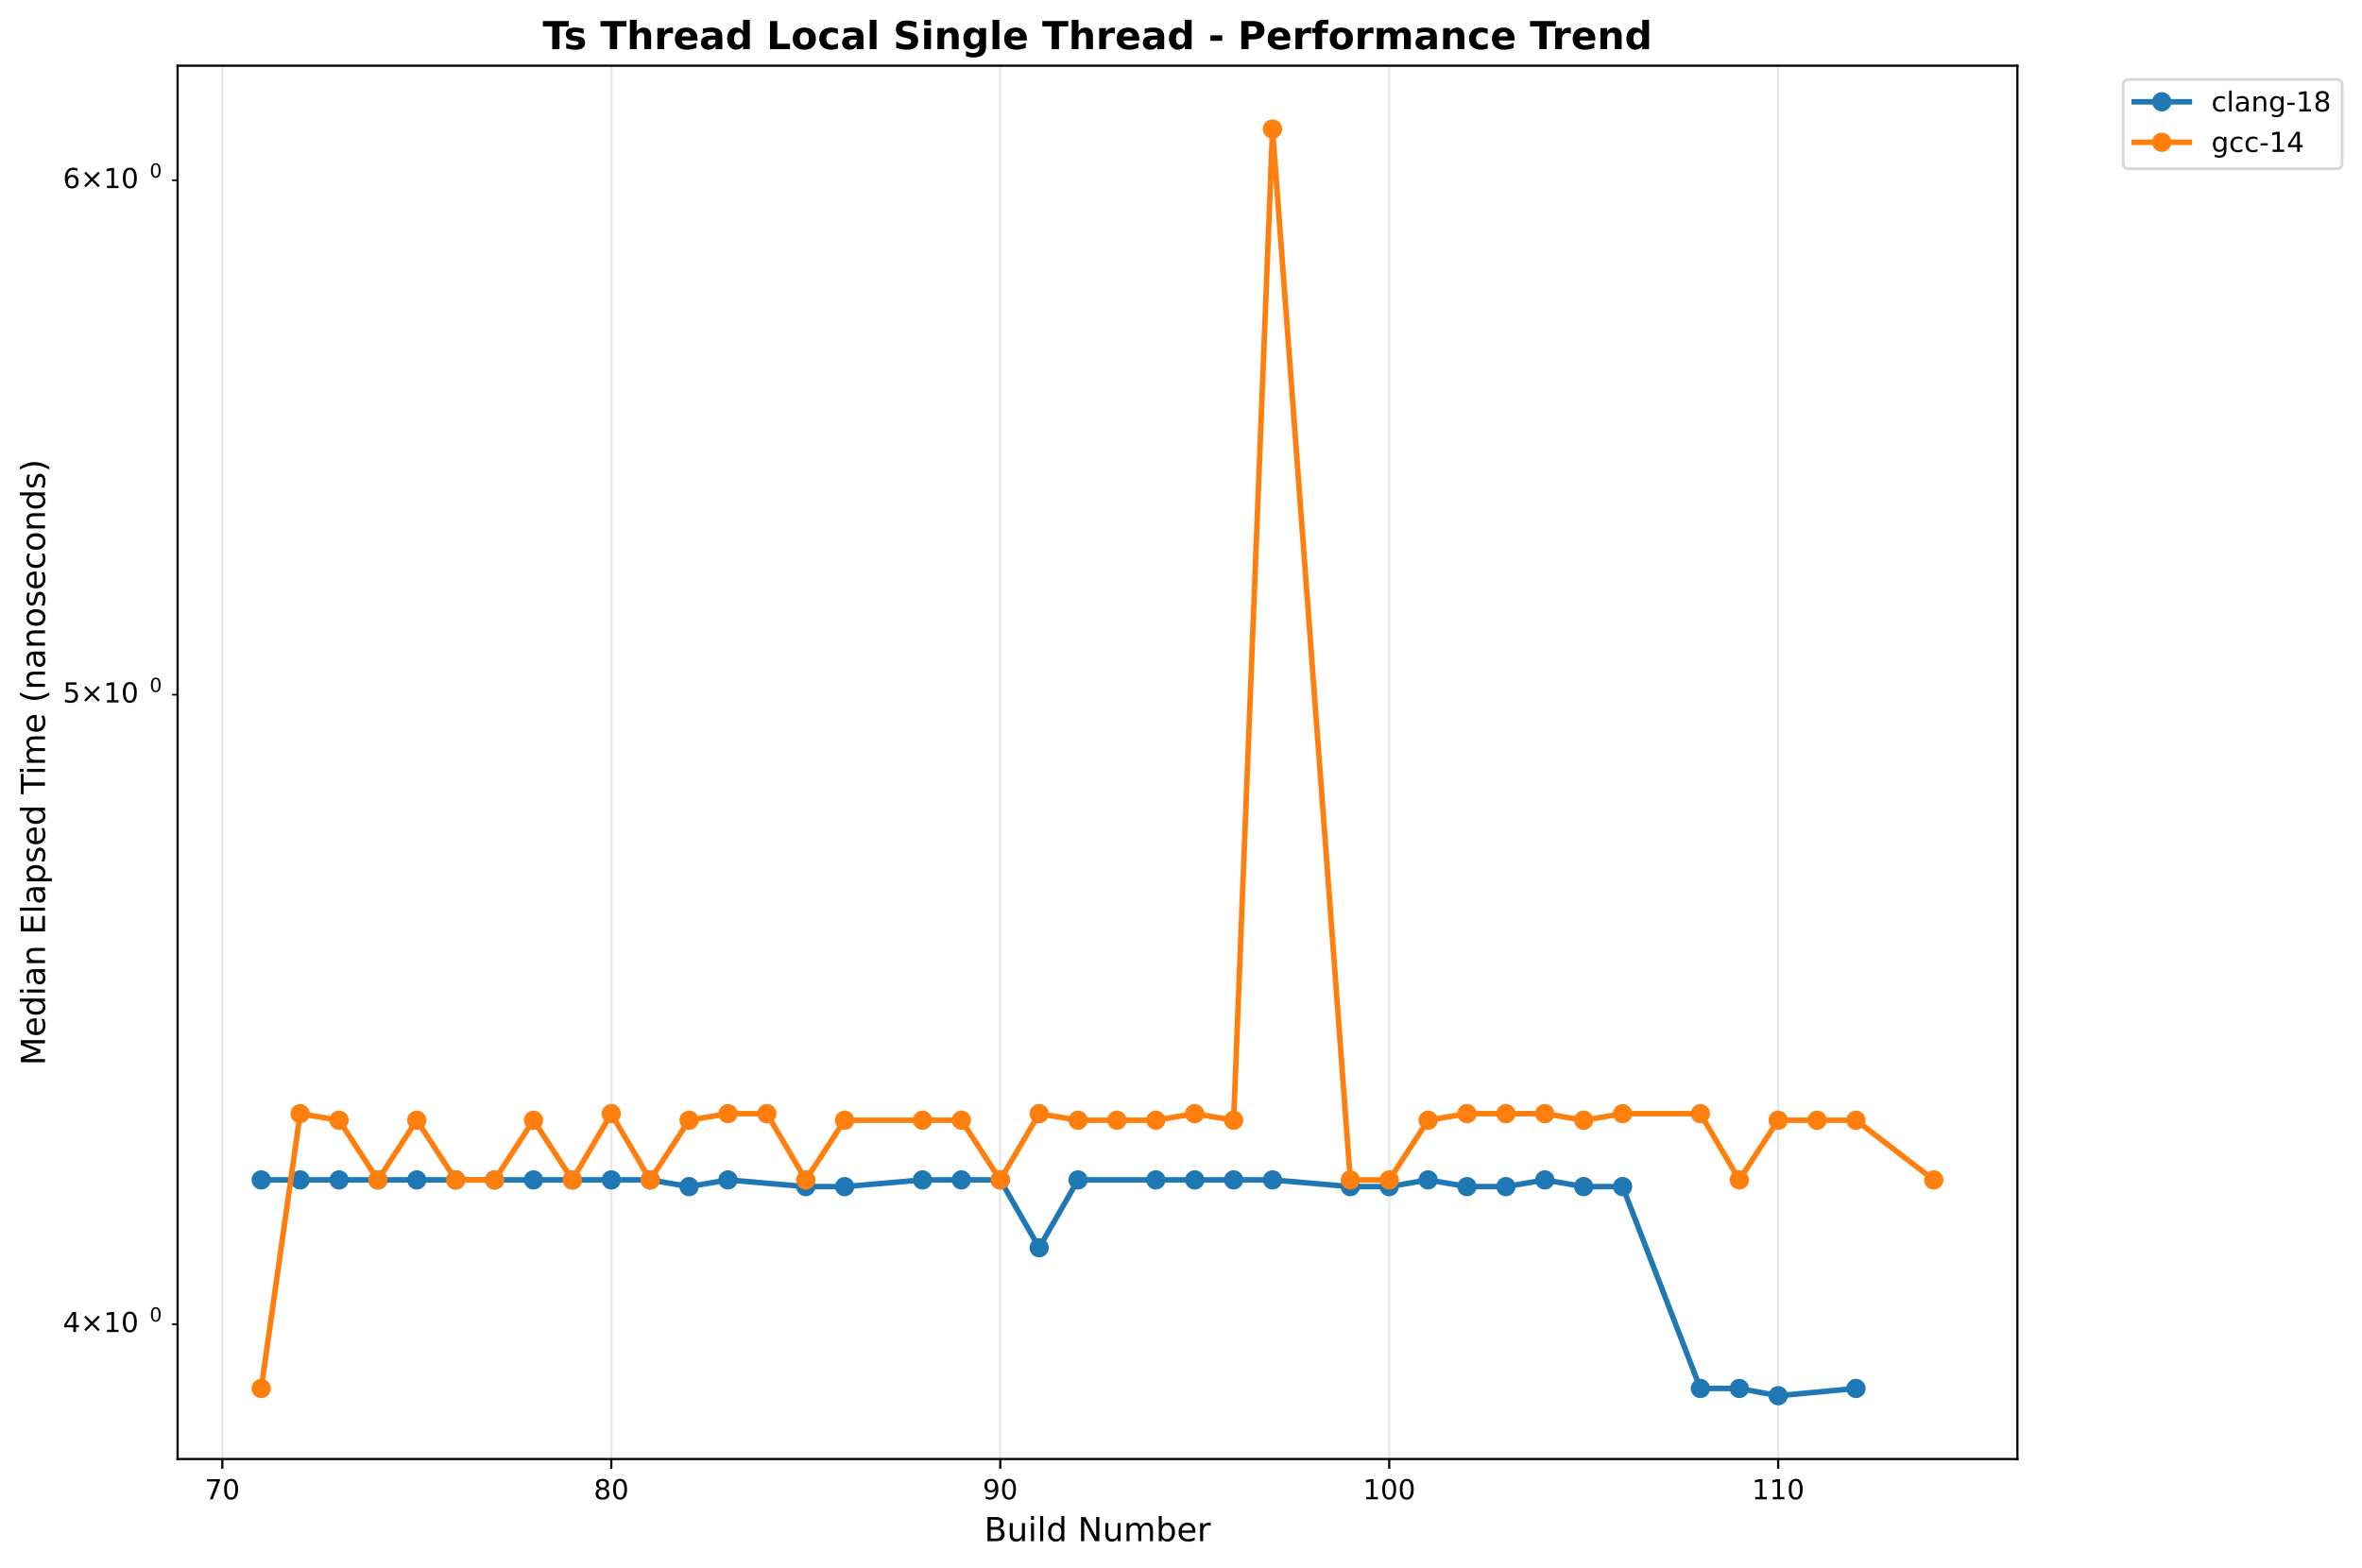
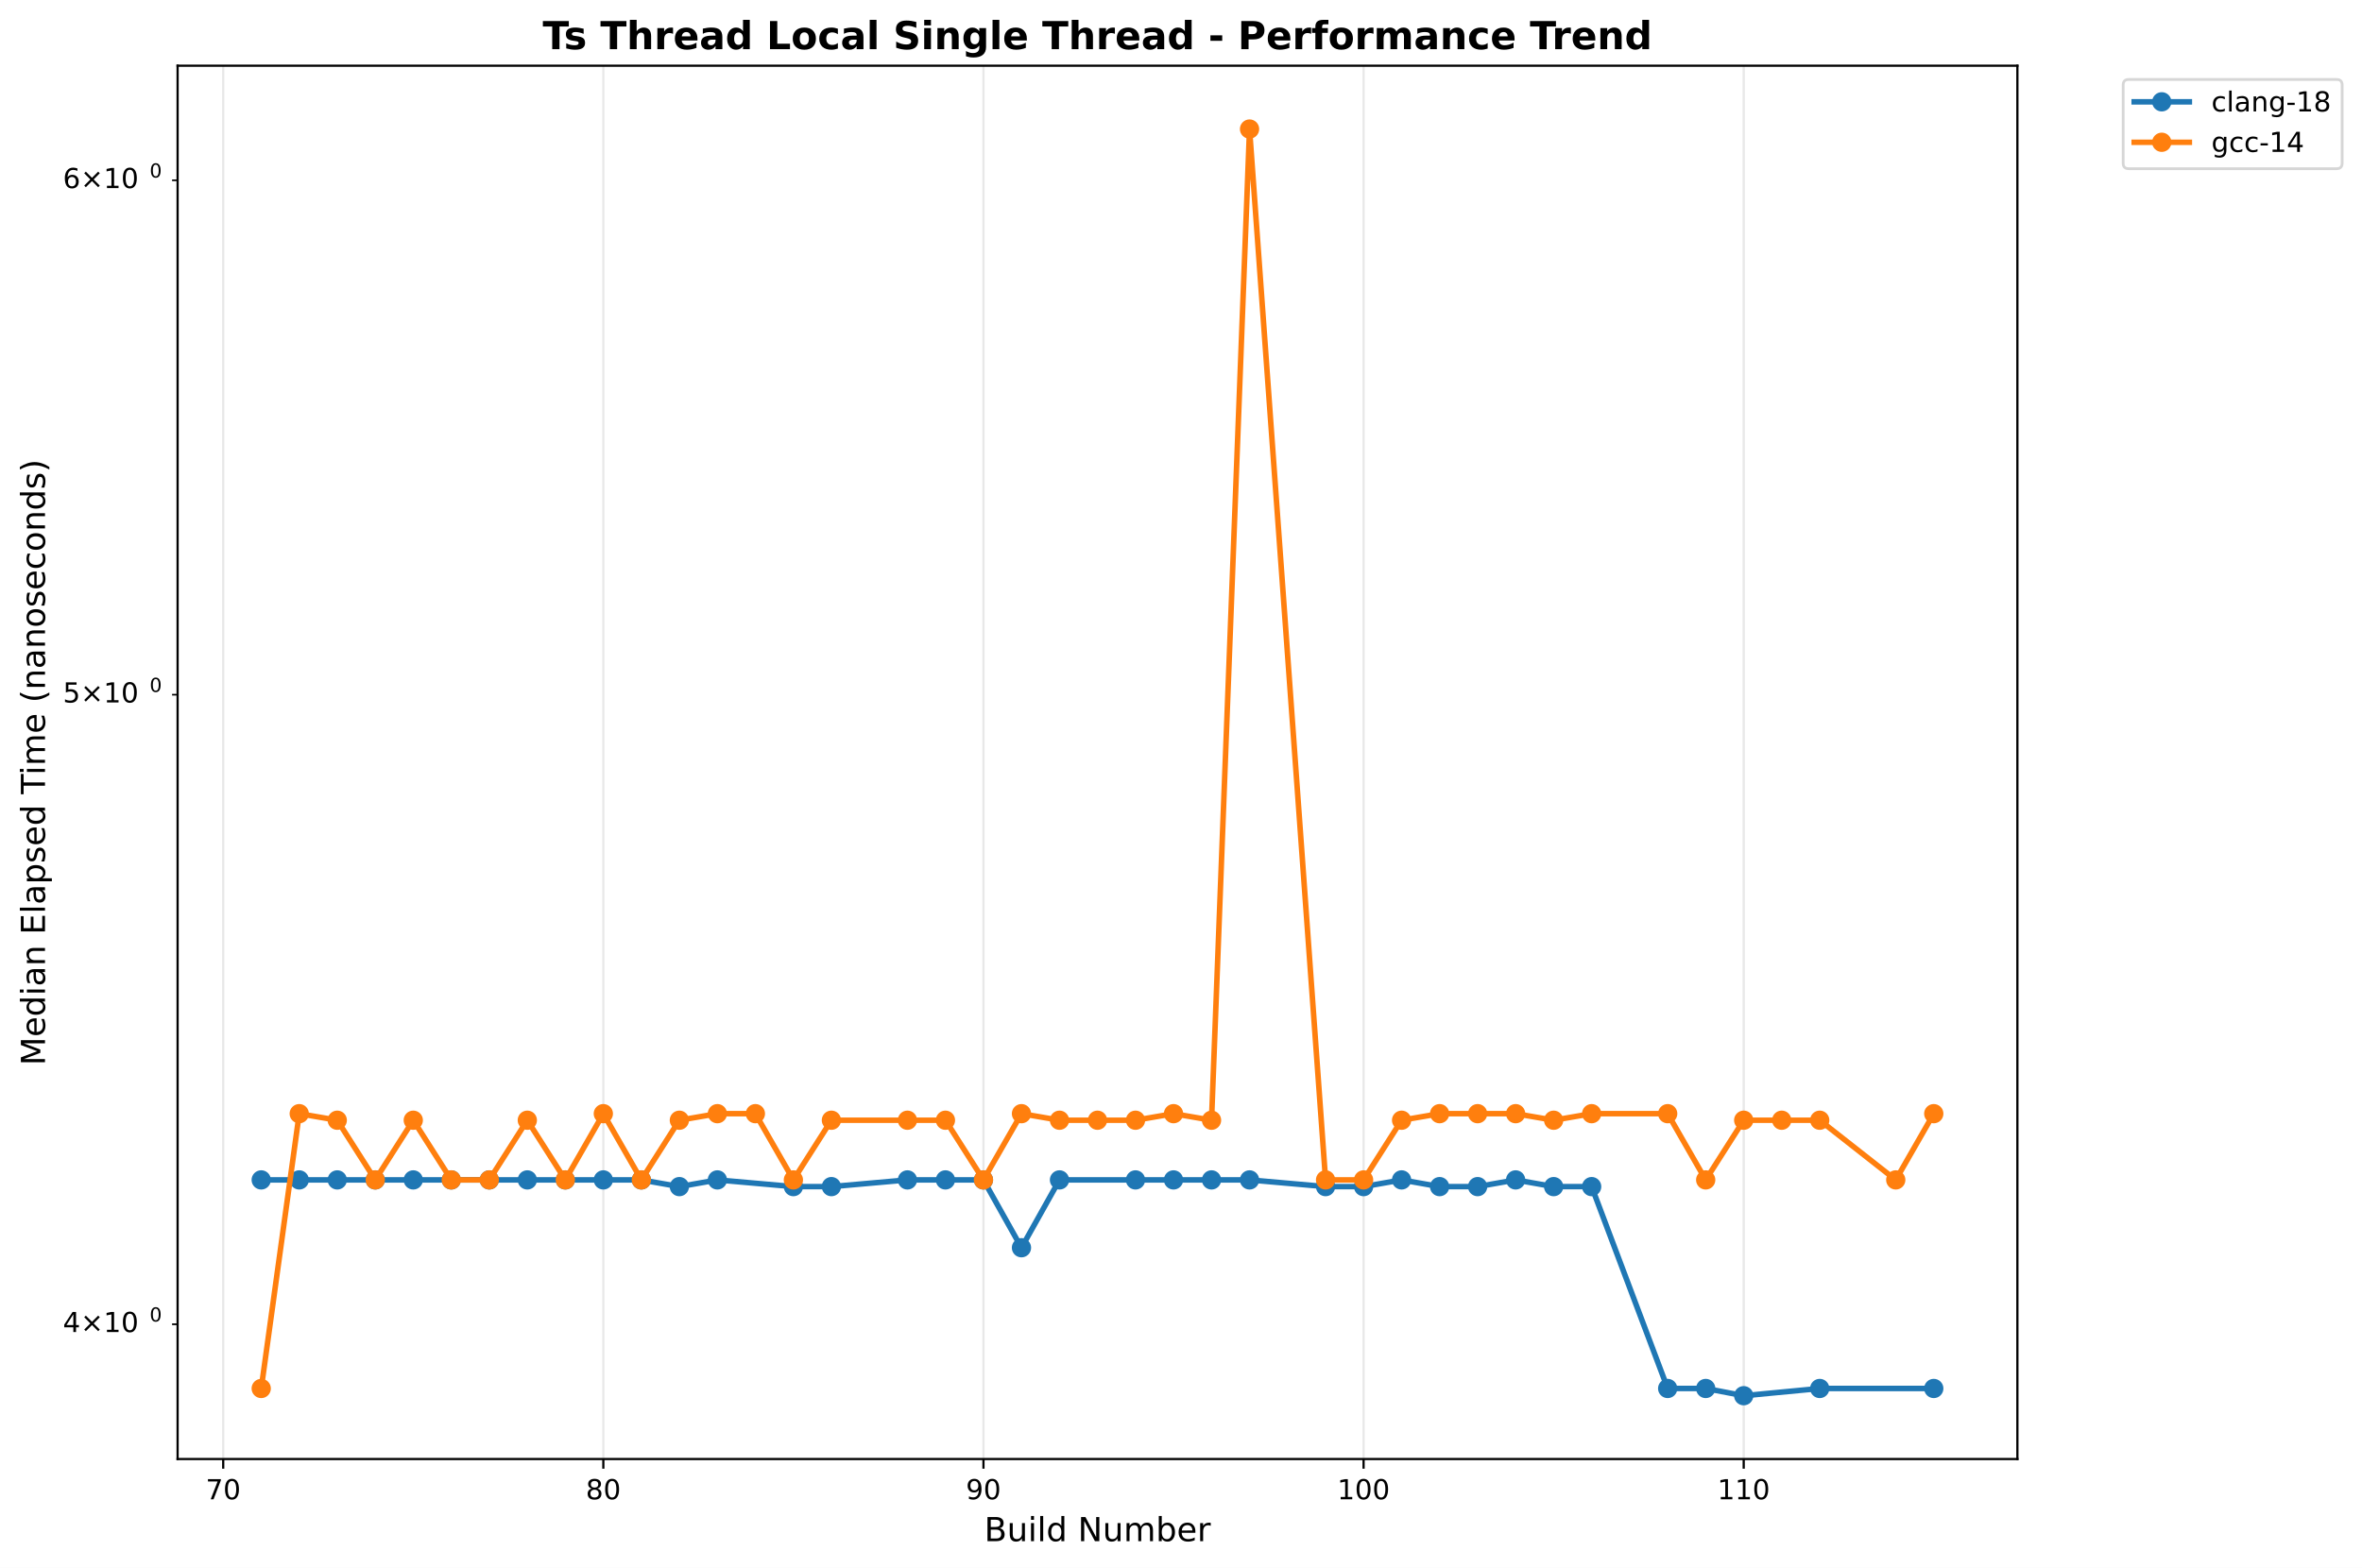
<svg xmlns="http://www.w3.org/2000/svg" xmlns:xlink="http://www.w3.org/1999/xlink" width="856.684pt" height="568.8pt" viewBox="0 0 856.684 568.8" version="1.1">
  <defs>
    <style type="text/css">*{stroke-linejoin: round; stroke-linecap: butt}</style>
  </defs>
  <g id="figure_1">
    <g id="patch_1">
      <path d="M 0 568.8  L 856.684 568.8  L 856.684 0  L 0 0  z " style="fill: #ffffff" />
    </g>
    <g id="axes_1">
      <g id="patch_2">
        <path d="M 64.414 529.308  L 731.697 529.308  L 731.697 23.838  L 64.414 23.838  z " style="fill: #ffffff" />
      </g>
      <g id="matplotlib.axis_1">
        <g id="xtick_1">
          <g id="line2d_1">
-             <path d="M 80.637 529.308  L 80.637 23.838  " clip-path="url(#ped85573f29)" style="fill: none; stroke: #b0b0b0; stroke-opacity: 0.3; stroke-width: 0.8; stroke-linecap: square" />
+             <path d="M 80.958 529.308  L 80.958 23.838  " clip-path="url(#pfb5d6d07dd)" style="fill: none; stroke: #b0b0b0; stroke-opacity: 0.3; stroke-width: 0.8; stroke-linecap: square" />
          </g>
          <g id="line2d_2">
            <defs>
-               <path id="m2fd08b09dc" d="M 0 0  L 0 3.5  " style="stroke: #000000; stroke-width: 0.8" />
+               <path id="m4bc3be29ca" d="M 0 0  L 0 3.5  " style="stroke: #000000; stroke-width: 0.8" />
            </defs>
            <g>
-               <use xlink:href="#m2fd08b09dc" x="80.637" y="529.308" style="stroke: #000000; stroke-width: 0.8" />
+               <use xlink:href="#m4bc3be29ca" x="80.958" y="529.308" style="stroke: #000000; stroke-width: 0.8" />
            </g>
          </g>
          <g id="text_1">
-             <text style="font: 10px 'DejaVu Sans', 'Bitstream Vera Sans', 'Computer Modern Sans Serif', 'Lucida Grande', 'Verdana', 'Geneva', 'Lucid', 'Arial', 'Helvetica', 'Avant Garde', sans-serif; text-anchor: middle" x="80.637" y="543.907" transform="rotate(-0 80.63733 543.9066)">70</text>
+             <text style="font: 10px 'DejaVu Sans', 'Bitstream Vera Sans', 'Computer Modern Sans Serif', 'Lucida Grande', 'Verdana', 'Geneva', 'Lucid', 'Arial', 'Helvetica', 'Avant Garde', sans-serif; text-anchor: middle" x="80.958" y="543.907" transform="rotate(-0 80.95795 543.9066)">70</text>
          </g>
        </g>
        <g id="xtick_2">
          <g id="line2d_3">
-             <path d="M 221.712 529.308  L 221.712 23.838  " clip-path="url(#ped85573f29)" style="fill: none; stroke: #b0b0b0; stroke-opacity: 0.3; stroke-width: 0.8; stroke-linecap: square" />
+             <path d="M 218.826 529.308  L 218.826 23.838  " clip-path="url(#pfb5d6d07dd)" style="fill: none; stroke: #b0b0b0; stroke-opacity: 0.3; stroke-width: 0.8; stroke-linecap: square" />
          </g>
          <g id="line2d_4">
            <g>
-               <use xlink:href="#m2fd08b09dc" x="221.712" y="529.308" style="stroke: #000000; stroke-width: 0.8" />
+               <use xlink:href="#m4bc3be29ca" x="218.826" y="529.308" style="stroke: #000000; stroke-width: 0.8" />
            </g>
          </g>
          <g id="text_2">
-             <text style="font: 10px 'DejaVu Sans', 'Bitstream Vera Sans', 'Computer Modern Sans Serif', 'Lucida Grande', 'Verdana', 'Geneva', 'Lucid', 'Arial', 'Helvetica', 'Avant Garde', sans-serif; text-anchor: middle" x="221.712" y="543.907" transform="rotate(-0 221.7119 543.9066)">80</text>
+             <text style="font: 10px 'DejaVu Sans', 'Bitstream Vera Sans', 'Computer Modern Sans Serif', 'Lucida Grande', 'Verdana', 'Geneva', 'Lucid', 'Arial', 'Helvetica', 'Avant Garde', sans-serif; text-anchor: middle" x="218.826" y="543.907" transform="rotate(-0 218.8263 543.9066)">80</text>
          </g>
        </g>
        <g id="xtick_3">
          <g id="line2d_5">
-             <path d="M 362.787 529.308  L 362.787 23.838  " clip-path="url(#ped85573f29)" style="fill: none; stroke: #b0b0b0; stroke-opacity: 0.3; stroke-width: 0.8; stroke-linecap: square" />
+             <path d="M 356.695 529.308  L 356.695 23.838  " clip-path="url(#pfb5d6d07dd)" style="fill: none; stroke: #b0b0b0; stroke-opacity: 0.3; stroke-width: 0.8; stroke-linecap: square" />
          </g>
          <g id="line2d_6">
            <g>
-               <use xlink:href="#m2fd08b09dc" x="362.787" y="529.308" style="stroke: #000000; stroke-width: 0.8" />
+               <use xlink:href="#m4bc3be29ca" x="356.695" y="529.308" style="stroke: #000000; stroke-width: 0.8" />
            </g>
          </g>
          <g id="text_3">
-             <text style="font: 10px 'DejaVu Sans', 'Bitstream Vera Sans', 'Computer Modern Sans Serif', 'Lucida Grande', 'Verdana', 'Geneva', 'Lucid', 'Arial', 'Helvetica', 'Avant Garde', sans-serif; text-anchor: middle" x="362.787" y="543.907" transform="rotate(-0 362.7865 543.9066)">90</text>
+             <text style="font: 10px 'DejaVu Sans', 'Bitstream Vera Sans', 'Computer Modern Sans Serif', 'Lucida Grande', 'Verdana', 'Geneva', 'Lucid', 'Arial', 'Helvetica', 'Avant Garde', sans-serif; text-anchor: middle" x="356.695" y="543.907" transform="rotate(-0 356.6947 543.9066)">90</text>
          </g>
        </g>
        <g id="xtick_4">
          <g id="line2d_7">
-             <path d="M 503.861 529.308  L 503.861 23.838  " clip-path="url(#ped85573f29)" style="fill: none; stroke: #b0b0b0; stroke-opacity: 0.3; stroke-width: 0.8; stroke-linecap: square" />
+             <path d="M 494.563 529.308  L 494.563 23.838  " clip-path="url(#pfb5d6d07dd)" style="fill: none; stroke: #b0b0b0; stroke-opacity: 0.3; stroke-width: 0.8; stroke-linecap: square" />
          </g>
          <g id="line2d_8">
            <g>
-               <use xlink:href="#m2fd08b09dc" x="503.861" y="529.308" style="stroke: #000000; stroke-width: 0.8" />
+               <use xlink:href="#m4bc3be29ca" x="494.563" y="529.308" style="stroke: #000000; stroke-width: 0.8" />
            </g>
          </g>
          <g id="text_4">
-             <text style="font: 10px 'DejaVu Sans', 'Bitstream Vera Sans', 'Computer Modern Sans Serif', 'Lucida Grande', 'Verdana', 'Geneva', 'Lucid', 'Arial', 'Helvetica', 'Avant Garde', sans-serif; text-anchor: middle" x="503.861" y="543.907" transform="rotate(-0 503.8611 543.9066)">100</text>
+             <text style="font: 10px 'DejaVu Sans', 'Bitstream Vera Sans', 'Computer Modern Sans Serif', 'Lucida Grande', 'Verdana', 'Geneva', 'Lucid', 'Arial', 'Helvetica', 'Avant Garde', sans-serif; text-anchor: middle" x="494.563" y="543.907" transform="rotate(-0 494.563 543.9066)">100</text>
          </g>
        </g>
        <g id="xtick_5">
          <g id="line2d_9">
-             <path d="M 644.936 529.308  L 644.936 23.838  " clip-path="url(#ped85573f29)" style="fill: none; stroke: #b0b0b0; stroke-opacity: 0.3; stroke-width: 0.8; stroke-linecap: square" />
+             <path d="M 632.431 529.308  L 632.431 23.838  " clip-path="url(#pfb5d6d07dd)" style="fill: none; stroke: #b0b0b0; stroke-opacity: 0.3; stroke-width: 0.8; stroke-linecap: square" />
          </g>
          <g id="line2d_10">
            <g>
-               <use xlink:href="#m2fd08b09dc" x="644.936" y="529.308" style="stroke: #000000; stroke-width: 0.8" />
+               <use xlink:href="#m4bc3be29ca" x="632.431" y="529.308" style="stroke: #000000; stroke-width: 0.8" />
            </g>
          </g>
          <g id="text_5">
-             <text style="font: 10px 'DejaVu Sans', 'Bitstream Vera Sans', 'Computer Modern Sans Serif', 'Lucida Grande', 'Verdana', 'Geneva', 'Lucid', 'Arial', 'Helvetica', 'Avant Garde', sans-serif; text-anchor: middle" x="644.936" y="543.907" transform="rotate(-0 644.9357 543.9066)">110</text>
+             <text style="font: 10px 'DejaVu Sans', 'Bitstream Vera Sans', 'Computer Modern Sans Serif', 'Lucida Grande', 'Verdana', 'Geneva', 'Lucid', 'Arial', 'Helvetica', 'Avant Garde', sans-serif; text-anchor: middle" x="632.431" y="543.907" transform="rotate(-0 632.4314 543.9066)">110</text>
          </g>
        </g>
        <g id="text_6">
          <text style="font: 12px 'DejaVu Sans', 'Bitstream Vera Sans', 'Computer Modern Sans Serif', 'Lucida Grande', 'Verdana', 'Geneva', 'Lucid', 'Arial', 'Helvetica', 'Avant Garde', sans-serif; text-anchor: middle" x="398.055" y="559.104" transform="rotate(-0 398.0552 559.1044)">Build Number</text>
        </g>
      </g>
      <g id="matplotlib.axis_2">
        <g id="ytick_1">
          <g id="line2d_11">
            <defs>
-               <path id="m20d9425f2f" d="M 0 0  L -2 0  " style="stroke: #000000; stroke-width: 0.6" />
+               <path id="m256340c3a6" d="M 0 0  L -2 0  " style="stroke: #000000; stroke-width: 0.6" />
            </defs>
            <g>
-               <use xlink:href="#m20d9425f2f" x="64.414" y="480.418" style="stroke: #000000; stroke-width: 0.6" />
+               <use xlink:href="#m256340c3a6" x="64.414" y="480.418" style="stroke: #000000; stroke-width: 0.6" />
            </g>
          </g>
          <g id="text_7">
            <g transform="translate(22.81375 484.2176)">
              <text>
                <tspan style="font: 10px 'DejaVu Sans'" x="0 8.311 18.638 25" y="-0.977">4×10</tspan>
                <tspan style="font: 7px 'DejaVu Sans'" x="31.458" y="-4.805">0</tspan>
              </text>
            </g>
          </g>
        </g>
        <g id="ytick_2">
          <g id="line2d_12">
            <g>
-               <use xlink:href="#m20d9425f2f" x="64.414" y="252.022" style="stroke: #000000; stroke-width: 0.6" />
+               <use xlink:href="#m256340c3a6" x="64.414" y="252.022" style="stroke: #000000; stroke-width: 0.6" />
            </g>
          </g>
          <g id="text_8">
            <g transform="translate(22.81375 255.8213)">
              <text>
                <tspan style="font: 10px 'DejaVu Sans'" x="0 8.311 18.638 25" y="-0.977">5×10</tspan>
                <tspan style="font: 7px 'DejaVu Sans'" x="31.458" y="-4.805">0</tspan>
              </text>
            </g>
          </g>
        </g>
        <g id="ytick_3">
          <g id="line2d_13">
            <g>
-               <use xlink:href="#m20d9425f2f" x="64.414" y="65.409" style="stroke: #000000; stroke-width: 0.6" />
+               <use xlink:href="#m256340c3a6" x="64.414" y="65.409" style="stroke: #000000; stroke-width: 0.6" />
            </g>
          </g>
          <g id="text_9">
            <g transform="translate(22.81375 69.20791)">
              <text>
                <tspan style="font: 10px 'DejaVu Sans'" x="0 8.311 18.638 25" y="-0.977">6×10</tspan>
                <tspan style="font: 7px 'DejaVu Sans'" x="31.458" y="-4.805">0</tspan>
              </text>
            </g>
          </g>
        </g>
        <g id="text_10">
          <text style="font: 12px 'DejaVu Sans', 'Bitstream Vera Sans', 'Computer Modern Sans Serif', 'Lucida Grande', 'Verdana', 'Geneva', 'Lucid', 'Arial', 'Helvetica', 'Avant Garde', sans-serif; text-anchor: middle" x="16.318" y="276.573" transform="rotate(-90 16.31812 276.573)">Median Elapsed Time (nanoseconds)</text>
        </g>
      </g>
      <g id="line2d_14">
-         <path d="M 94.745 428.046  L 108.852 428.046  L 122.96 428.046  L 137.067 428.046  L 151.175 428.046  L 165.282 428.046  L 179.39 428.046  L 193.497 428.046  L 207.604 428.046  L 221.712 428.046  L 235.819 428.046  L 249.927 430.48  L 264.034 428.046  L 292.249 430.48  L 306.357 430.48  L 334.572 428.046  L 348.679 428.046  L 362.787 428.046  L 376.894 452.651  L 391.001 428.046  L 419.216 428.046  L 433.324 428.046  L 447.431 428.046  L 461.539 428.046  L 489.754 430.48  L 503.861 430.48  L 517.969 428.046  L 532.076 430.48  L 546.183 430.48  L 560.291 428.046  L 574.398 430.48  L 588.506 430.48  L 616.721 503.711  L 630.828 503.711  L 644.936 506.332  L 673.151 503.711  " clip-path="url(#ped85573f29)" style="fill: none; stroke: #1f77b4; stroke-width: 2; stroke-linecap: square" />
+         <path d="M 94.745 428.046  L 108.532 428.046  L 122.318 428.046  L 136.105 428.046  L 149.892 428.046  L 163.679 428.046  L 177.466 428.046  L 191.253 428.046  L 205.039 428.046  L 218.826 428.046  L 232.613 428.046  L 246.4 430.48  L 260.187 428.046  L 287.76 430.48  L 301.547 430.48  L 329.121 428.046  L 342.908 428.046  L 356.695 428.046  L 370.481 452.651  L 384.268 428.046  L 411.842 428.046  L 425.629 428.046  L 439.416 428.046  L 453.202 428.046  L 480.776 430.48  L 494.563 430.48  L 508.35 428.046  L 522.137 430.48  L 535.924 430.48  L 549.71 428.046  L 563.497 430.48  L 577.284 430.48  L 604.858 503.711  L 618.645 503.711  L 632.431 506.332  L 660.005 503.711  L 701.366 503.711  " clip-path="url(#pfb5d6d07dd)" style="fill: none; stroke: #1f77b4; stroke-width: 2; stroke-linecap: square" />
        <defs>
-           <path id="md0aedc1fea" d="M 0 3  C 0.796 3 1.559 2.684 2.121 2.121  C 2.684 1.559 3 0.796 3 0  C 3 -0.796 2.684 -1.559 2.121 -2.121  C 1.559 -2.684 0.796 -3 0 -3  C -0.796 -3 -1.559 -2.684 -2.121 -2.121  C -2.684 -1.559 -3 -0.796 -3 0  C -3 0.796 -2.684 1.559 -2.121 2.121  C -1.559 2.684 -0.796 3 0 3  z " style="stroke: #1f77b4" />
+           <path id="m72a993596a" d="M 0 3  C 0.796 3 1.559 2.684 2.121 2.121  C 2.684 1.559 3 0.796 3 0  C 3 -0.796 2.684 -1.559 2.121 -2.121  C 1.559 -2.684 0.796 -3 0 -3  C -0.796 -3 -1.559 -2.684 -2.121 -2.121  C -2.684 -1.559 -3 -0.796 -3 0  C -3 0.796 -2.684 1.559 -2.121 2.121  C -1.559 2.684 -0.796 3 0 3  z " style="stroke: #1f77b4" />
        </defs>
-         <g clip-path="url(#ped85573f29)">
-           <use xlink:href="#md0aedc1fea" x="94.745" y="428.046" style="fill: #1f77b4; stroke: #1f77b4" />
-           <use xlink:href="#md0aedc1fea" x="108.852" y="428.046" style="fill: #1f77b4; stroke: #1f77b4" />
-           <use xlink:href="#md0aedc1fea" x="122.96" y="428.046" style="fill: #1f77b4; stroke: #1f77b4" />
-           <use xlink:href="#md0aedc1fea" x="137.067" y="428.046" style="fill: #1f77b4; stroke: #1f77b4" />
-           <use xlink:href="#md0aedc1fea" x="151.175" y="428.046" style="fill: #1f77b4; stroke: #1f77b4" />
-           <use xlink:href="#md0aedc1fea" x="165.282" y="428.046" style="fill: #1f77b4; stroke: #1f77b4" />
-           <use xlink:href="#md0aedc1fea" x="179.39" y="428.046" style="fill: #1f77b4; stroke: #1f77b4" />
-           <use xlink:href="#md0aedc1fea" x="193.497" y="428.046" style="fill: #1f77b4; stroke: #1f77b4" />
-           <use xlink:href="#md0aedc1fea" x="207.604" y="428.046" style="fill: #1f77b4; stroke: #1f77b4" />
-           <use xlink:href="#md0aedc1fea" x="221.712" y="428.046" style="fill: #1f77b4; stroke: #1f77b4" />
-           <use xlink:href="#md0aedc1fea" x="235.819" y="428.046" style="fill: #1f77b4; stroke: #1f77b4" />
-           <use xlink:href="#md0aedc1fea" x="249.927" y="430.48" style="fill: #1f77b4; stroke: #1f77b4" />
-           <use xlink:href="#md0aedc1fea" x="264.034" y="428.046" style="fill: #1f77b4; stroke: #1f77b4" />
-           <use xlink:href="#md0aedc1fea" x="292.249" y="430.48" style="fill: #1f77b4; stroke: #1f77b4" />
-           <use xlink:href="#md0aedc1fea" x="306.357" y="430.48" style="fill: #1f77b4; stroke: #1f77b4" />
-           <use xlink:href="#md0aedc1fea" x="334.572" y="428.046" style="fill: #1f77b4; stroke: #1f77b4" />
-           <use xlink:href="#md0aedc1fea" x="348.679" y="428.046" style="fill: #1f77b4; stroke: #1f77b4" />
-           <use xlink:href="#md0aedc1fea" x="362.787" y="428.046" style="fill: #1f77b4; stroke: #1f77b4" />
-           <use xlink:href="#md0aedc1fea" x="376.894" y="452.651" style="fill: #1f77b4; stroke: #1f77b4" />
-           <use xlink:href="#md0aedc1fea" x="391.001" y="428.046" style="fill: #1f77b4; stroke: #1f77b4" />
-           <use xlink:href="#md0aedc1fea" x="419.216" y="428.046" style="fill: #1f77b4; stroke: #1f77b4" />
-           <use xlink:href="#md0aedc1fea" x="433.324" y="428.046" style="fill: #1f77b4; stroke: #1f77b4" />
-           <use xlink:href="#md0aedc1fea" x="447.431" y="428.046" style="fill: #1f77b4; stroke: #1f77b4" />
-           <use xlink:href="#md0aedc1fea" x="461.539" y="428.046" style="fill: #1f77b4; stroke: #1f77b4" />
-           <use xlink:href="#md0aedc1fea" x="489.754" y="430.48" style="fill: #1f77b4; stroke: #1f77b4" />
-           <use xlink:href="#md0aedc1fea" x="503.861" y="430.48" style="fill: #1f77b4; stroke: #1f77b4" />
-           <use xlink:href="#md0aedc1fea" x="517.969" y="428.046" style="fill: #1f77b4; stroke: #1f77b4" />
-           <use xlink:href="#md0aedc1fea" x="532.076" y="430.48" style="fill: #1f77b4; stroke: #1f77b4" />
-           <use xlink:href="#md0aedc1fea" x="546.183" y="430.48" style="fill: #1f77b4; stroke: #1f77b4" />
-           <use xlink:href="#md0aedc1fea" x="560.291" y="428.046" style="fill: #1f77b4; stroke: #1f77b4" />
-           <use xlink:href="#md0aedc1fea" x="574.398" y="430.48" style="fill: #1f77b4; stroke: #1f77b4" />
-           <use xlink:href="#md0aedc1fea" x="588.506" y="430.48" style="fill: #1f77b4; stroke: #1f77b4" />
-           <use xlink:href="#md0aedc1fea" x="616.721" y="503.711" style="fill: #1f77b4; stroke: #1f77b4" />
-           <use xlink:href="#md0aedc1fea" x="630.828" y="503.711" style="fill: #1f77b4; stroke: #1f77b4" />
-           <use xlink:href="#md0aedc1fea" x="644.936" y="506.332" style="fill: #1f77b4; stroke: #1f77b4" />
-           <use xlink:href="#md0aedc1fea" x="673.151" y="503.711" style="fill: #1f77b4; stroke: #1f77b4" />
+         <g clip-path="url(#pfb5d6d07dd)">
+           <use xlink:href="#m72a993596a" x="94.745" y="428.046" style="fill: #1f77b4; stroke: #1f77b4" />
+           <use xlink:href="#m72a993596a" x="108.532" y="428.046" style="fill: #1f77b4; stroke: #1f77b4" />
+           <use xlink:href="#m72a993596a" x="122.318" y="428.046" style="fill: #1f77b4; stroke: #1f77b4" />
+           <use xlink:href="#m72a993596a" x="136.105" y="428.046" style="fill: #1f77b4; stroke: #1f77b4" />
+           <use xlink:href="#m72a993596a" x="149.892" y="428.046" style="fill: #1f77b4; stroke: #1f77b4" />
+           <use xlink:href="#m72a993596a" x="163.679" y="428.046" style="fill: #1f77b4; stroke: #1f77b4" />
+           <use xlink:href="#m72a993596a" x="177.466" y="428.046" style="fill: #1f77b4; stroke: #1f77b4" />
+           <use xlink:href="#m72a993596a" x="191.253" y="428.046" style="fill: #1f77b4; stroke: #1f77b4" />
+           <use xlink:href="#m72a993596a" x="205.039" y="428.046" style="fill: #1f77b4; stroke: #1f77b4" />
+           <use xlink:href="#m72a993596a" x="218.826" y="428.046" style="fill: #1f77b4; stroke: #1f77b4" />
+           <use xlink:href="#m72a993596a" x="232.613" y="428.046" style="fill: #1f77b4; stroke: #1f77b4" />
+           <use xlink:href="#m72a993596a" x="246.4" y="430.48" style="fill: #1f77b4; stroke: #1f77b4" />
+           <use xlink:href="#m72a993596a" x="260.187" y="428.046" style="fill: #1f77b4; stroke: #1f77b4" />
+           <use xlink:href="#m72a993596a" x="287.76" y="430.48" style="fill: #1f77b4; stroke: #1f77b4" />
+           <use xlink:href="#m72a993596a" x="301.547" y="430.48" style="fill: #1f77b4; stroke: #1f77b4" />
+           <use xlink:href="#m72a993596a" x="329.121" y="428.046" style="fill: #1f77b4; stroke: #1f77b4" />
+           <use xlink:href="#m72a993596a" x="342.908" y="428.046" style="fill: #1f77b4; stroke: #1f77b4" />
+           <use xlink:href="#m72a993596a" x="356.695" y="428.046" style="fill: #1f77b4; stroke: #1f77b4" />
+           <use xlink:href="#m72a993596a" x="370.481" y="452.651" style="fill: #1f77b4; stroke: #1f77b4" />
+           <use xlink:href="#m72a993596a" x="384.268" y="428.046" style="fill: #1f77b4; stroke: #1f77b4" />
+           <use xlink:href="#m72a993596a" x="411.842" y="428.046" style="fill: #1f77b4; stroke: #1f77b4" />
+           <use xlink:href="#m72a993596a" x="425.629" y="428.046" style="fill: #1f77b4; stroke: #1f77b4" />
+           <use xlink:href="#m72a993596a" x="439.416" y="428.046" style="fill: #1f77b4; stroke: #1f77b4" />
+           <use xlink:href="#m72a993596a" x="453.202" y="428.046" style="fill: #1f77b4; stroke: #1f77b4" />
+           <use xlink:href="#m72a993596a" x="480.776" y="430.48" style="fill: #1f77b4; stroke: #1f77b4" />
+           <use xlink:href="#m72a993596a" x="494.563" y="430.48" style="fill: #1f77b4; stroke: #1f77b4" />
+           <use xlink:href="#m72a993596a" x="508.35" y="428.046" style="fill: #1f77b4; stroke: #1f77b4" />
+           <use xlink:href="#m72a993596a" x="522.137" y="430.48" style="fill: #1f77b4; stroke: #1f77b4" />
+           <use xlink:href="#m72a993596a" x="535.924" y="430.48" style="fill: #1f77b4; stroke: #1f77b4" />
+           <use xlink:href="#m72a993596a" x="549.71" y="428.046" style="fill: #1f77b4; stroke: #1f77b4" />
+           <use xlink:href="#m72a993596a" x="563.497" y="430.48" style="fill: #1f77b4; stroke: #1f77b4" />
+           <use xlink:href="#m72a993596a" x="577.284" y="430.48" style="fill: #1f77b4; stroke: #1f77b4" />
+           <use xlink:href="#m72a993596a" x="604.858" y="503.711" style="fill: #1f77b4; stroke: #1f77b4" />
+           <use xlink:href="#m72a993596a" x="618.645" y="503.711" style="fill: #1f77b4; stroke: #1f77b4" />
+           <use xlink:href="#m72a993596a" x="632.431" y="506.332" style="fill: #1f77b4; stroke: #1f77b4" />
+           <use xlink:href="#m72a993596a" x="660.005" y="503.711" style="fill: #1f77b4; stroke: #1f77b4" />
+           <use xlink:href="#m72a993596a" x="701.366" y="503.711" style="fill: #1f77b4; stroke: #1f77b4" />
        </g>
      </g>
      <g id="line2d_15">
-         <path d="M 94.745 503.711  L 108.852 404.018  L 122.96 406.395  L 137.067 428.046  L 151.175 406.395  L 165.282 428.046  L 179.39 428.046  L 193.497 406.395  L 207.604 428.046  L 221.712 404.018  L 235.819 428.046  L 249.927 406.395  L 264.034 404.018  L 278.142 404.018  L 292.249 428.046  L 306.357 406.395  L 334.572 406.395  L 348.679 406.395  L 362.787 428.046  L 376.894 404.018  L 391.001 406.395  L 405.109 406.395  L 419.216 406.395  L 433.324 404.018  L 447.431 406.395  L 461.539 46.814  L 489.754 428.046  L 503.861 428.046  L 517.969 406.395  L 532.076 404.018  L 546.183 404.018  L 560.291 404.018  L 574.398 406.395  L 588.506 404.018  L 616.721 404.018  L 630.828 428.046  L 644.936 406.395  L 659.043 406.395  L 673.151 406.395  L 701.366 428.046  " clip-path="url(#ped85573f29)" style="fill: none; stroke: #ff7f0e; stroke-width: 2; stroke-linecap: square" />
+         <path d="M 94.745 503.711  L 108.532 404.018  L 122.318 406.395  L 136.105 428.046  L 149.892 406.395  L 163.679 428.046  L 177.466 428.046  L 191.253 406.395  L 205.039 428.046  L 218.826 404.018  L 232.613 428.046  L 246.4 406.395  L 260.187 404.018  L 273.974 404.018  L 287.76 428.046  L 301.547 406.395  L 329.121 406.395  L 342.908 406.395  L 356.695 428.046  L 370.481 404.018  L 384.268 406.395  L 398.055 406.395  L 411.842 406.395  L 425.629 404.018  L 439.416 406.395  L 453.202 46.814  L 480.776 428.046  L 494.563 428.046  L 508.35 406.395  L 522.137 404.018  L 535.924 404.018  L 549.71 404.018  L 563.497 406.395  L 577.284 404.018  L 604.858 404.018  L 618.645 428.046  L 632.431 406.395  L 646.218 406.395  L 660.005 406.395  L 687.579 428.046  L 701.366 404.018  " clip-path="url(#pfb5d6d07dd)" style="fill: none; stroke: #ff7f0e; stroke-width: 2; stroke-linecap: square" />
        <defs>
-           <path id="md812acac6e" d="M 0 3  C 0.796 3 1.559 2.684 2.121 2.121  C 2.684 1.559 3 0.796 3 0  C 3 -0.796 2.684 -1.559 2.121 -2.121  C 1.559 -2.684 0.796 -3 0 -3  C -0.796 -3 -1.559 -2.684 -2.121 -2.121  C -2.684 -1.559 -3 -0.796 -3 0  C -3 0.796 -2.684 1.559 -2.121 2.121  C -1.559 2.684 -0.796 3 0 3  z " style="stroke: #ff7f0e" />
+           <path id="meff3d77335" d="M 0 3  C 0.796 3 1.559 2.684 2.121 2.121  C 2.684 1.559 3 0.796 3 0  C 3 -0.796 2.684 -1.559 2.121 -2.121  C 1.559 -2.684 0.796 -3 0 -3  C -0.796 -3 -1.559 -2.684 -2.121 -2.121  C -2.684 -1.559 -3 -0.796 -3 0  C -3 0.796 -2.684 1.559 -2.121 2.121  C -1.559 2.684 -0.796 3 0 3  z " style="stroke: #ff7f0e" />
        </defs>
-         <g clip-path="url(#ped85573f29)">
-           <use xlink:href="#md812acac6e" x="94.745" y="503.711" style="fill: #ff7f0e; stroke: #ff7f0e" />
-           <use xlink:href="#md812acac6e" x="108.852" y="404.018" style="fill: #ff7f0e; stroke: #ff7f0e" />
-           <use xlink:href="#md812acac6e" x="122.96" y="406.395" style="fill: #ff7f0e; stroke: #ff7f0e" />
-           <use xlink:href="#md812acac6e" x="137.067" y="428.046" style="fill: #ff7f0e; stroke: #ff7f0e" />
-           <use xlink:href="#md812acac6e" x="151.175" y="406.395" style="fill: #ff7f0e; stroke: #ff7f0e" />
-           <use xlink:href="#md812acac6e" x="165.282" y="428.046" style="fill: #ff7f0e; stroke: #ff7f0e" />
-           <use xlink:href="#md812acac6e" x="179.39" y="428.046" style="fill: #ff7f0e; stroke: #ff7f0e" />
-           <use xlink:href="#md812acac6e" x="193.497" y="406.395" style="fill: #ff7f0e; stroke: #ff7f0e" />
-           <use xlink:href="#md812acac6e" x="207.604" y="428.046" style="fill: #ff7f0e; stroke: #ff7f0e" />
-           <use xlink:href="#md812acac6e" x="221.712" y="404.018" style="fill: #ff7f0e; stroke: #ff7f0e" />
-           <use xlink:href="#md812acac6e" x="235.819" y="428.046" style="fill: #ff7f0e; stroke: #ff7f0e" />
-           <use xlink:href="#md812acac6e" x="249.927" y="406.395" style="fill: #ff7f0e; stroke: #ff7f0e" />
-           <use xlink:href="#md812acac6e" x="264.034" y="404.018" style="fill: #ff7f0e; stroke: #ff7f0e" />
-           <use xlink:href="#md812acac6e" x="278.142" y="404.018" style="fill: #ff7f0e; stroke: #ff7f0e" />
-           <use xlink:href="#md812acac6e" x="292.249" y="428.046" style="fill: #ff7f0e; stroke: #ff7f0e" />
-           <use xlink:href="#md812acac6e" x="306.357" y="406.395" style="fill: #ff7f0e; stroke: #ff7f0e" />
-           <use xlink:href="#md812acac6e" x="334.572" y="406.395" style="fill: #ff7f0e; stroke: #ff7f0e" />
-           <use xlink:href="#md812acac6e" x="348.679" y="406.395" style="fill: #ff7f0e; stroke: #ff7f0e" />
-           <use xlink:href="#md812acac6e" x="362.787" y="428.046" style="fill: #ff7f0e; stroke: #ff7f0e" />
-           <use xlink:href="#md812acac6e" x="376.894" y="404.018" style="fill: #ff7f0e; stroke: #ff7f0e" />
-           <use xlink:href="#md812acac6e" x="391.001" y="406.395" style="fill: #ff7f0e; stroke: #ff7f0e" />
-           <use xlink:href="#md812acac6e" x="405.109" y="406.395" style="fill: #ff7f0e; stroke: #ff7f0e" />
-           <use xlink:href="#md812acac6e" x="419.216" y="406.395" style="fill: #ff7f0e; stroke: #ff7f0e" />
-           <use xlink:href="#md812acac6e" x="433.324" y="404.018" style="fill: #ff7f0e; stroke: #ff7f0e" />
-           <use xlink:href="#md812acac6e" x="447.431" y="406.395" style="fill: #ff7f0e; stroke: #ff7f0e" />
-           <use xlink:href="#md812acac6e" x="461.539" y="46.814" style="fill: #ff7f0e; stroke: #ff7f0e" />
-           <use xlink:href="#md812acac6e" x="489.754" y="428.046" style="fill: #ff7f0e; stroke: #ff7f0e" />
-           <use xlink:href="#md812acac6e" x="503.861" y="428.046" style="fill: #ff7f0e; stroke: #ff7f0e" />
-           <use xlink:href="#md812acac6e" x="517.969" y="406.395" style="fill: #ff7f0e; stroke: #ff7f0e" />
-           <use xlink:href="#md812acac6e" x="532.076" y="404.018" style="fill: #ff7f0e; stroke: #ff7f0e" />
-           <use xlink:href="#md812acac6e" x="546.183" y="404.018" style="fill: #ff7f0e; stroke: #ff7f0e" />
-           <use xlink:href="#md812acac6e" x="560.291" y="404.018" style="fill: #ff7f0e; stroke: #ff7f0e" />
-           <use xlink:href="#md812acac6e" x="574.398" y="406.395" style="fill: #ff7f0e; stroke: #ff7f0e" />
-           <use xlink:href="#md812acac6e" x="588.506" y="404.018" style="fill: #ff7f0e; stroke: #ff7f0e" />
-           <use xlink:href="#md812acac6e" x="616.721" y="404.018" style="fill: #ff7f0e; stroke: #ff7f0e" />
-           <use xlink:href="#md812acac6e" x="630.828" y="428.046" style="fill: #ff7f0e; stroke: #ff7f0e" />
-           <use xlink:href="#md812acac6e" x="644.936" y="406.395" style="fill: #ff7f0e; stroke: #ff7f0e" />
-           <use xlink:href="#md812acac6e" x="659.043" y="406.395" style="fill: #ff7f0e; stroke: #ff7f0e" />
-           <use xlink:href="#md812acac6e" x="673.151" y="406.395" style="fill: #ff7f0e; stroke: #ff7f0e" />
-           <use xlink:href="#md812acac6e" x="701.366" y="428.046" style="fill: #ff7f0e; stroke: #ff7f0e" />
+         <g clip-path="url(#pfb5d6d07dd)">
+           <use xlink:href="#meff3d77335" x="94.745" y="503.711" style="fill: #ff7f0e; stroke: #ff7f0e" />
+           <use xlink:href="#meff3d77335" x="108.532" y="404.018" style="fill: #ff7f0e; stroke: #ff7f0e" />
+           <use xlink:href="#meff3d77335" x="122.318" y="406.395" style="fill: #ff7f0e; stroke: #ff7f0e" />
+           <use xlink:href="#meff3d77335" x="136.105" y="428.046" style="fill: #ff7f0e; stroke: #ff7f0e" />
+           <use xlink:href="#meff3d77335" x="149.892" y="406.395" style="fill: #ff7f0e; stroke: #ff7f0e" />
+           <use xlink:href="#meff3d77335" x="163.679" y="428.046" style="fill: #ff7f0e; stroke: #ff7f0e" />
+           <use xlink:href="#meff3d77335" x="177.466" y="428.046" style="fill: #ff7f0e; stroke: #ff7f0e" />
+           <use xlink:href="#meff3d77335" x="191.253" y="406.395" style="fill: #ff7f0e; stroke: #ff7f0e" />
+           <use xlink:href="#meff3d77335" x="205.039" y="428.046" style="fill: #ff7f0e; stroke: #ff7f0e" />
+           <use xlink:href="#meff3d77335" x="218.826" y="404.018" style="fill: #ff7f0e; stroke: #ff7f0e" />
+           <use xlink:href="#meff3d77335" x="232.613" y="428.046" style="fill: #ff7f0e; stroke: #ff7f0e" />
+           <use xlink:href="#meff3d77335" x="246.4" y="406.395" style="fill: #ff7f0e; stroke: #ff7f0e" />
+           <use xlink:href="#meff3d77335" x="260.187" y="404.018" style="fill: #ff7f0e; stroke: #ff7f0e" />
+           <use xlink:href="#meff3d77335" x="273.974" y="404.018" style="fill: #ff7f0e; stroke: #ff7f0e" />
+           <use xlink:href="#meff3d77335" x="287.76" y="428.046" style="fill: #ff7f0e; stroke: #ff7f0e" />
+           <use xlink:href="#meff3d77335" x="301.547" y="406.395" style="fill: #ff7f0e; stroke: #ff7f0e" />
+           <use xlink:href="#meff3d77335" x="329.121" y="406.395" style="fill: #ff7f0e; stroke: #ff7f0e" />
+           <use xlink:href="#meff3d77335" x="342.908" y="406.395" style="fill: #ff7f0e; stroke: #ff7f0e" />
+           <use xlink:href="#meff3d77335" x="356.695" y="428.046" style="fill: #ff7f0e; stroke: #ff7f0e" />
+           <use xlink:href="#meff3d77335" x="370.481" y="404.018" style="fill: #ff7f0e; stroke: #ff7f0e" />
+           <use xlink:href="#meff3d77335" x="384.268" y="406.395" style="fill: #ff7f0e; stroke: #ff7f0e" />
+           <use xlink:href="#meff3d77335" x="398.055" y="406.395" style="fill: #ff7f0e; stroke: #ff7f0e" />
+           <use xlink:href="#meff3d77335" x="411.842" y="406.395" style="fill: #ff7f0e; stroke: #ff7f0e" />
+           <use xlink:href="#meff3d77335" x="425.629" y="404.018" style="fill: #ff7f0e; stroke: #ff7f0e" />
+           <use xlink:href="#meff3d77335" x="439.416" y="406.395" style="fill: #ff7f0e; stroke: #ff7f0e" />
+           <use xlink:href="#meff3d77335" x="453.202" y="46.814" style="fill: #ff7f0e; stroke: #ff7f0e" />
+           <use xlink:href="#meff3d77335" x="480.776" y="428.046" style="fill: #ff7f0e; stroke: #ff7f0e" />
+           <use xlink:href="#meff3d77335" x="494.563" y="428.046" style="fill: #ff7f0e; stroke: #ff7f0e" />
+           <use xlink:href="#meff3d77335" x="508.35" y="406.395" style="fill: #ff7f0e; stroke: #ff7f0e" />
+           <use xlink:href="#meff3d77335" x="522.137" y="404.018" style="fill: #ff7f0e; stroke: #ff7f0e" />
+           <use xlink:href="#meff3d77335" x="535.924" y="404.018" style="fill: #ff7f0e; stroke: #ff7f0e" />
+           <use xlink:href="#meff3d77335" x="549.71" y="404.018" style="fill: #ff7f0e; stroke: #ff7f0e" />
+           <use xlink:href="#meff3d77335" x="563.497" y="406.395" style="fill: #ff7f0e; stroke: #ff7f0e" />
+           <use xlink:href="#meff3d77335" x="577.284" y="404.018" style="fill: #ff7f0e; stroke: #ff7f0e" />
+           <use xlink:href="#meff3d77335" x="604.858" y="404.018" style="fill: #ff7f0e; stroke: #ff7f0e" />
+           <use xlink:href="#meff3d77335" x="618.645" y="428.046" style="fill: #ff7f0e; stroke: #ff7f0e" />
+           <use xlink:href="#meff3d77335" x="632.431" y="406.395" style="fill: #ff7f0e; stroke: #ff7f0e" />
+           <use xlink:href="#meff3d77335" x="646.218" y="406.395" style="fill: #ff7f0e; stroke: #ff7f0e" />
+           <use xlink:href="#meff3d77335" x="660.005" y="406.395" style="fill: #ff7f0e; stroke: #ff7f0e" />
+           <use xlink:href="#meff3d77335" x="687.579" y="428.046" style="fill: #ff7f0e; stroke: #ff7f0e" />
+           <use xlink:href="#meff3d77335" x="701.366" y="404.018" style="fill: #ff7f0e; stroke: #ff7f0e" />
        </g>
      </g>
      <g id="patch_3">
        <path d="M 64.414 529.308  L 64.414 23.838  " style="fill: none; stroke: #000000; stroke-width: 0.8; stroke-linejoin: miter; stroke-linecap: square" />
      </g>
      <g id="patch_4">
        <path d="M 731.697 529.308  L 731.697 23.838  " style="fill: none; stroke: #000000; stroke-width: 0.8; stroke-linejoin: miter; stroke-linecap: square" />
      </g>
      <g id="patch_5">
        <path d="M 64.414 529.308  L 731.697 529.308  " style="fill: none; stroke: #000000; stroke-width: 0.8; stroke-linejoin: miter; stroke-linecap: square" />
      </g>
      <g id="patch_6">
        <path d="M 64.414 23.838  L 731.697 23.838  " style="fill: none; stroke: #000000; stroke-width: 0.8; stroke-linejoin: miter; stroke-linecap: square" />
      </g>
      <g id="text_11">
        <text style="font: 700 14px 'DejaVu Sans', 'Bitstream Vera Sans', 'Computer Modern Sans Serif', 'Lucida Grande', 'Verdana', 'Geneva', 'Lucid', 'Arial', 'Helvetica', 'Avant Garde', sans-serif; text-anchor: middle" x="398.055" y="17.838" transform="rotate(-0 398.0552 17.83781)">Ts Thread Local Single Thread - Performance Trend</text>
      </g>
      <g id="legend_1">
        <g id="patch_7">
          <path d="M 772.061 61.194  L 847.484 61.194  Q 849.484 61.194 849.484 59.194  L 849.484 30.838  Q 849.484 28.838 847.484 28.838  L 772.061 28.838  Q 770.061 28.838 770.061 30.838  L 770.061 59.194  Q 770.061 61.194 772.061 61.194  z " style="fill: #ffffff; opacity: 0.8; stroke: #cccccc; stroke-linejoin: miter" />
        </g>
        <g id="line2d_16">
          <path d="M 774.061 36.936  L 784.061 36.936  L 794.061 36.936  " style="fill: none; stroke: #1f77b4; stroke-width: 2; stroke-linecap: square" />
          <g>
-             <use xlink:href="#md0aedc1fea" x="784.061" y="36.936" style="fill: #1f77b4; stroke: #1f77b4" />
+             <use xlink:href="#m72a993596a" x="784.061" y="36.936" style="fill: #1f77b4; stroke: #1f77b4" />
          </g>
        </g>
        <g id="text_12">
          <text style="font: 10px 'DejaVu Sans', 'Bitstream Vera Sans', 'Computer Modern Sans Serif', 'Lucida Grande', 'Verdana', 'Geneva', 'Lucid', 'Arial', 'Helvetica', 'Avant Garde', sans-serif; text-anchor: start" x="802.061" y="40.436" transform="rotate(-0 802.0607 40.43625)">clang-18</text>
        </g>
        <g id="line2d_17">
          <path d="M 774.061 51.614  L 784.061 51.614  L 794.061 51.614  " style="fill: none; stroke: #ff7f0e; stroke-width: 2; stroke-linecap: square" />
          <g>
-             <use xlink:href="#md812acac6e" x="784.061" y="51.614" style="fill: #ff7f0e; stroke: #ff7f0e" />
+             <use xlink:href="#meff3d77335" x="784.061" y="51.614" style="fill: #ff7f0e; stroke: #ff7f0e" />
          </g>
        </g>
        <g id="text_13">
          <text style="font: 10px 'DejaVu Sans', 'Bitstream Vera Sans', 'Computer Modern Sans Serif', 'Lucida Grande', 'Verdana', 'Geneva', 'Lucid', 'Arial', 'Helvetica', 'Avant Garde', sans-serif; text-anchor: start" x="802.061" y="55.114" transform="rotate(-0 802.0607 55.11438)">gcc-14</text>
        </g>
      </g>
    </g>
  </g>
  <defs>
-     <clipPath id="ped85573f29">
+     <clipPath id="pfb5d6d07dd">
      <rect x="64.414" y="23.838" width="667.283" height="505.47" />
    </clipPath>
  </defs>
</svg>
